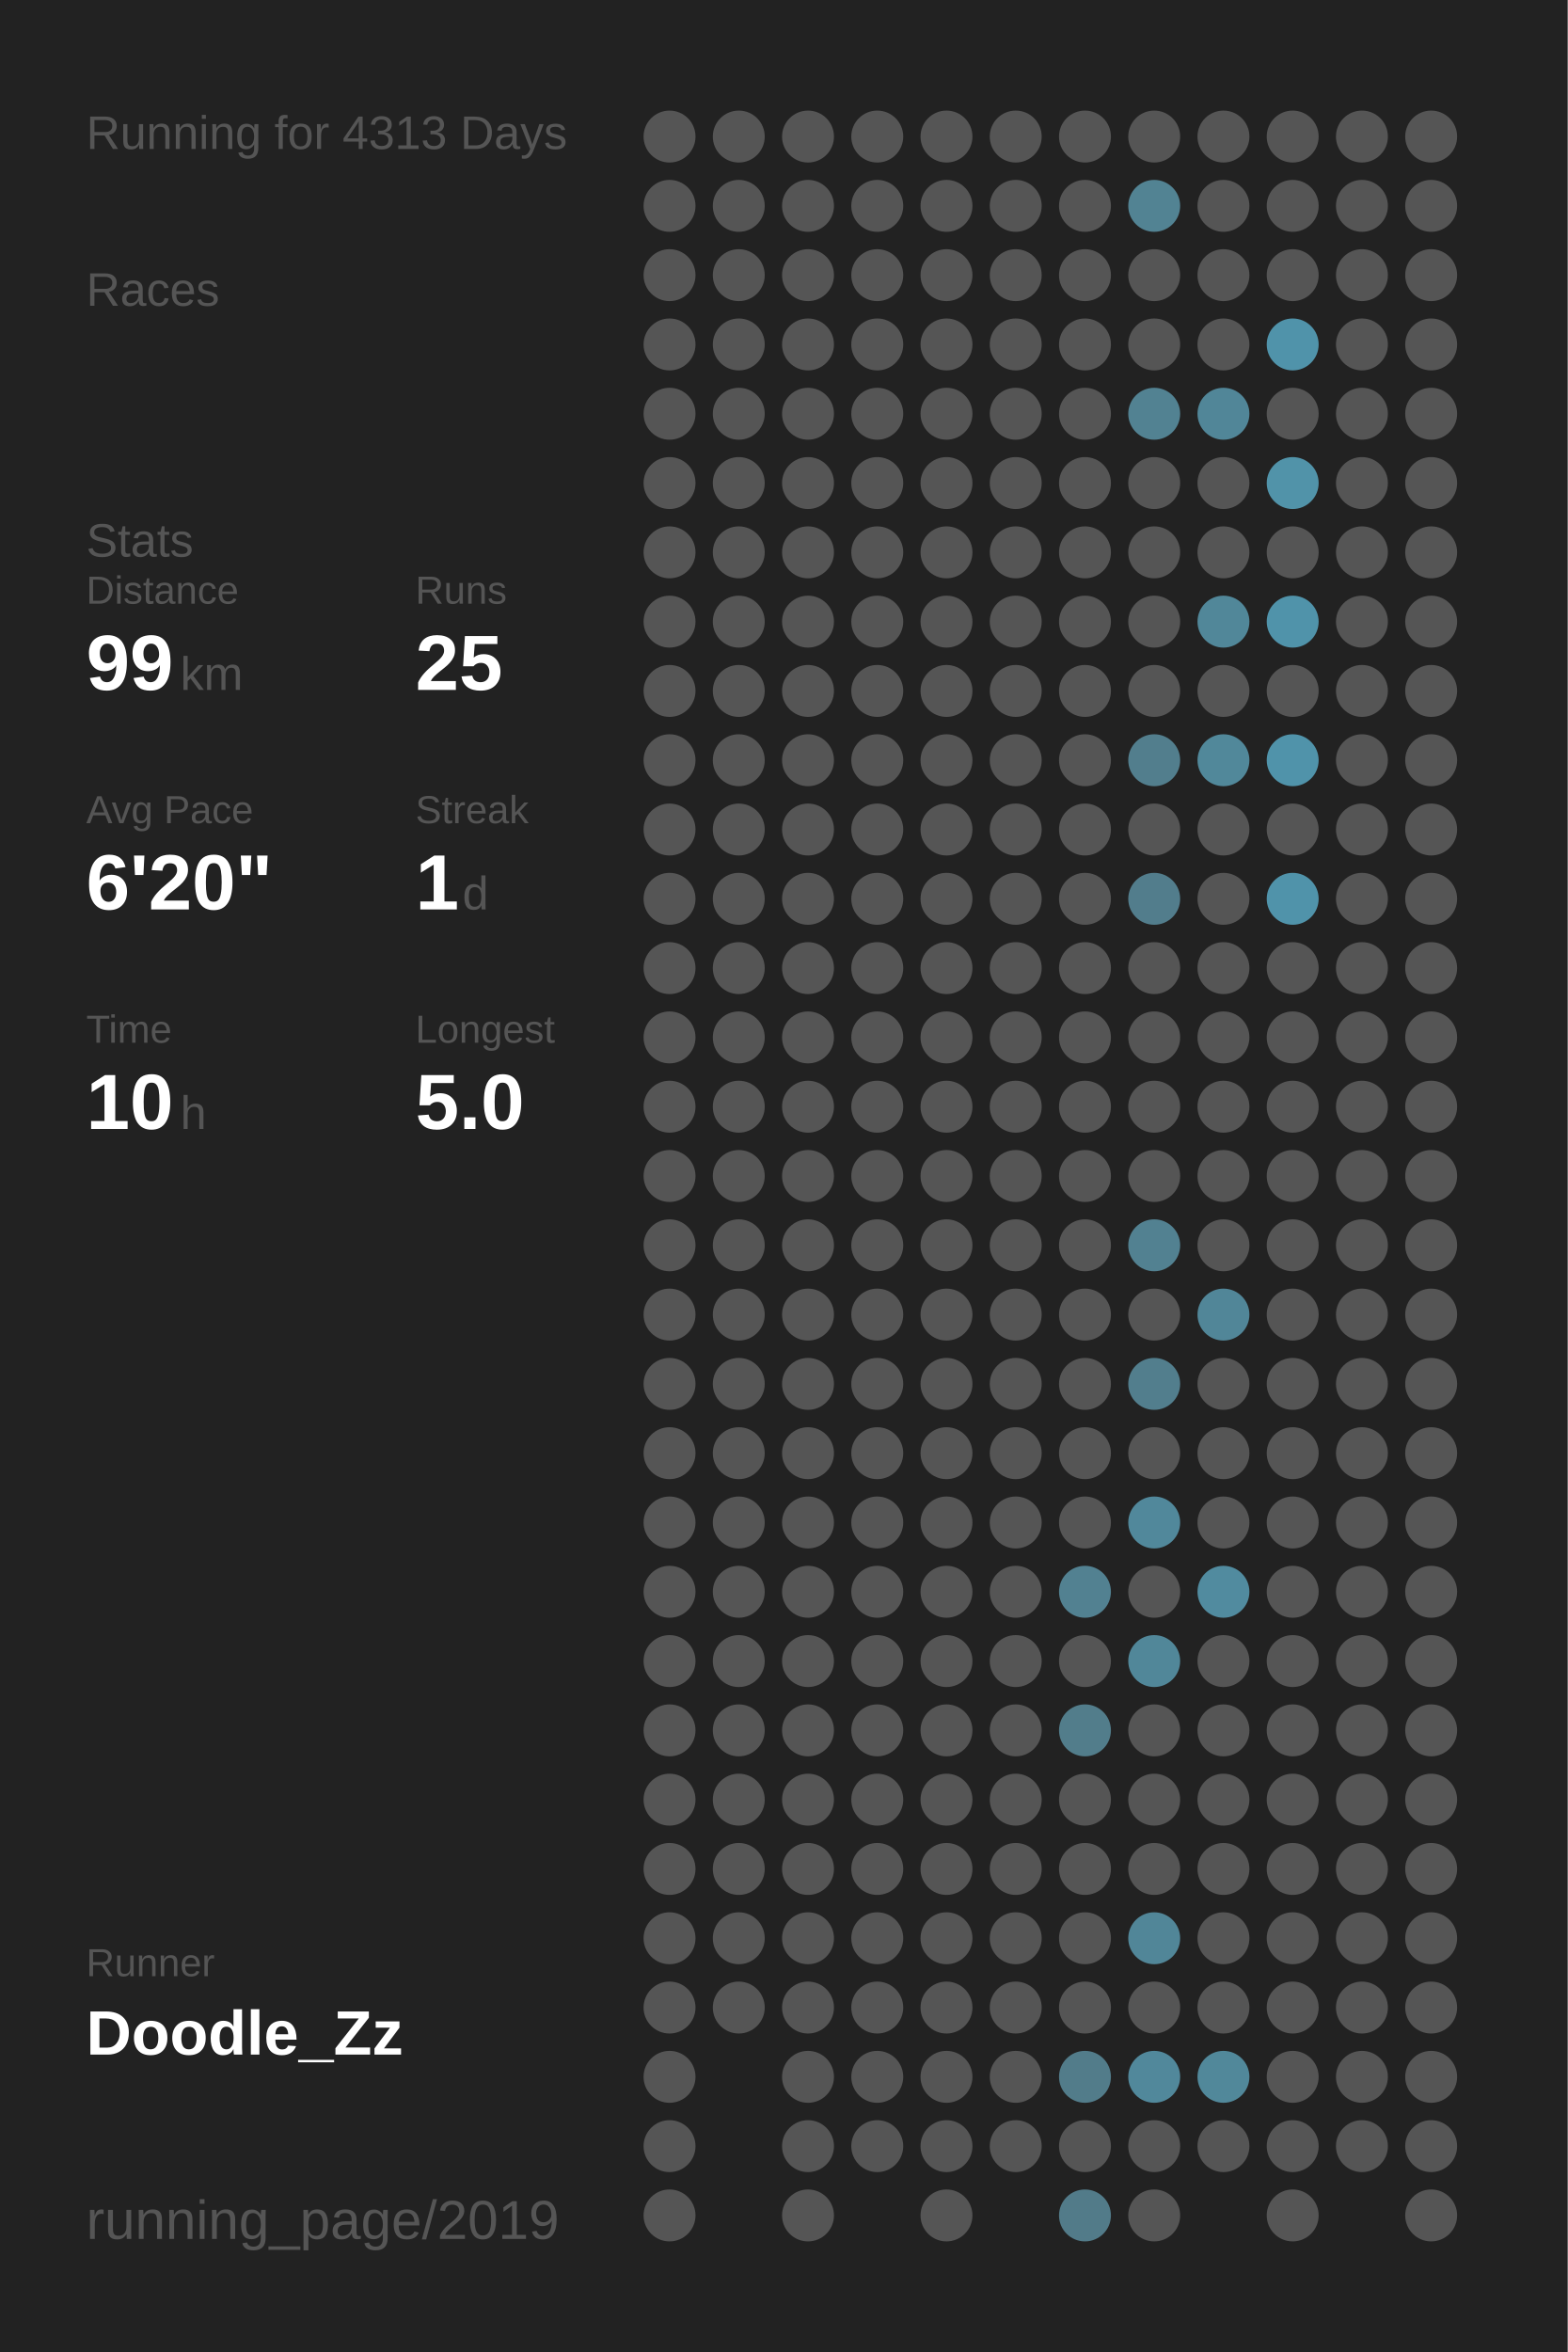
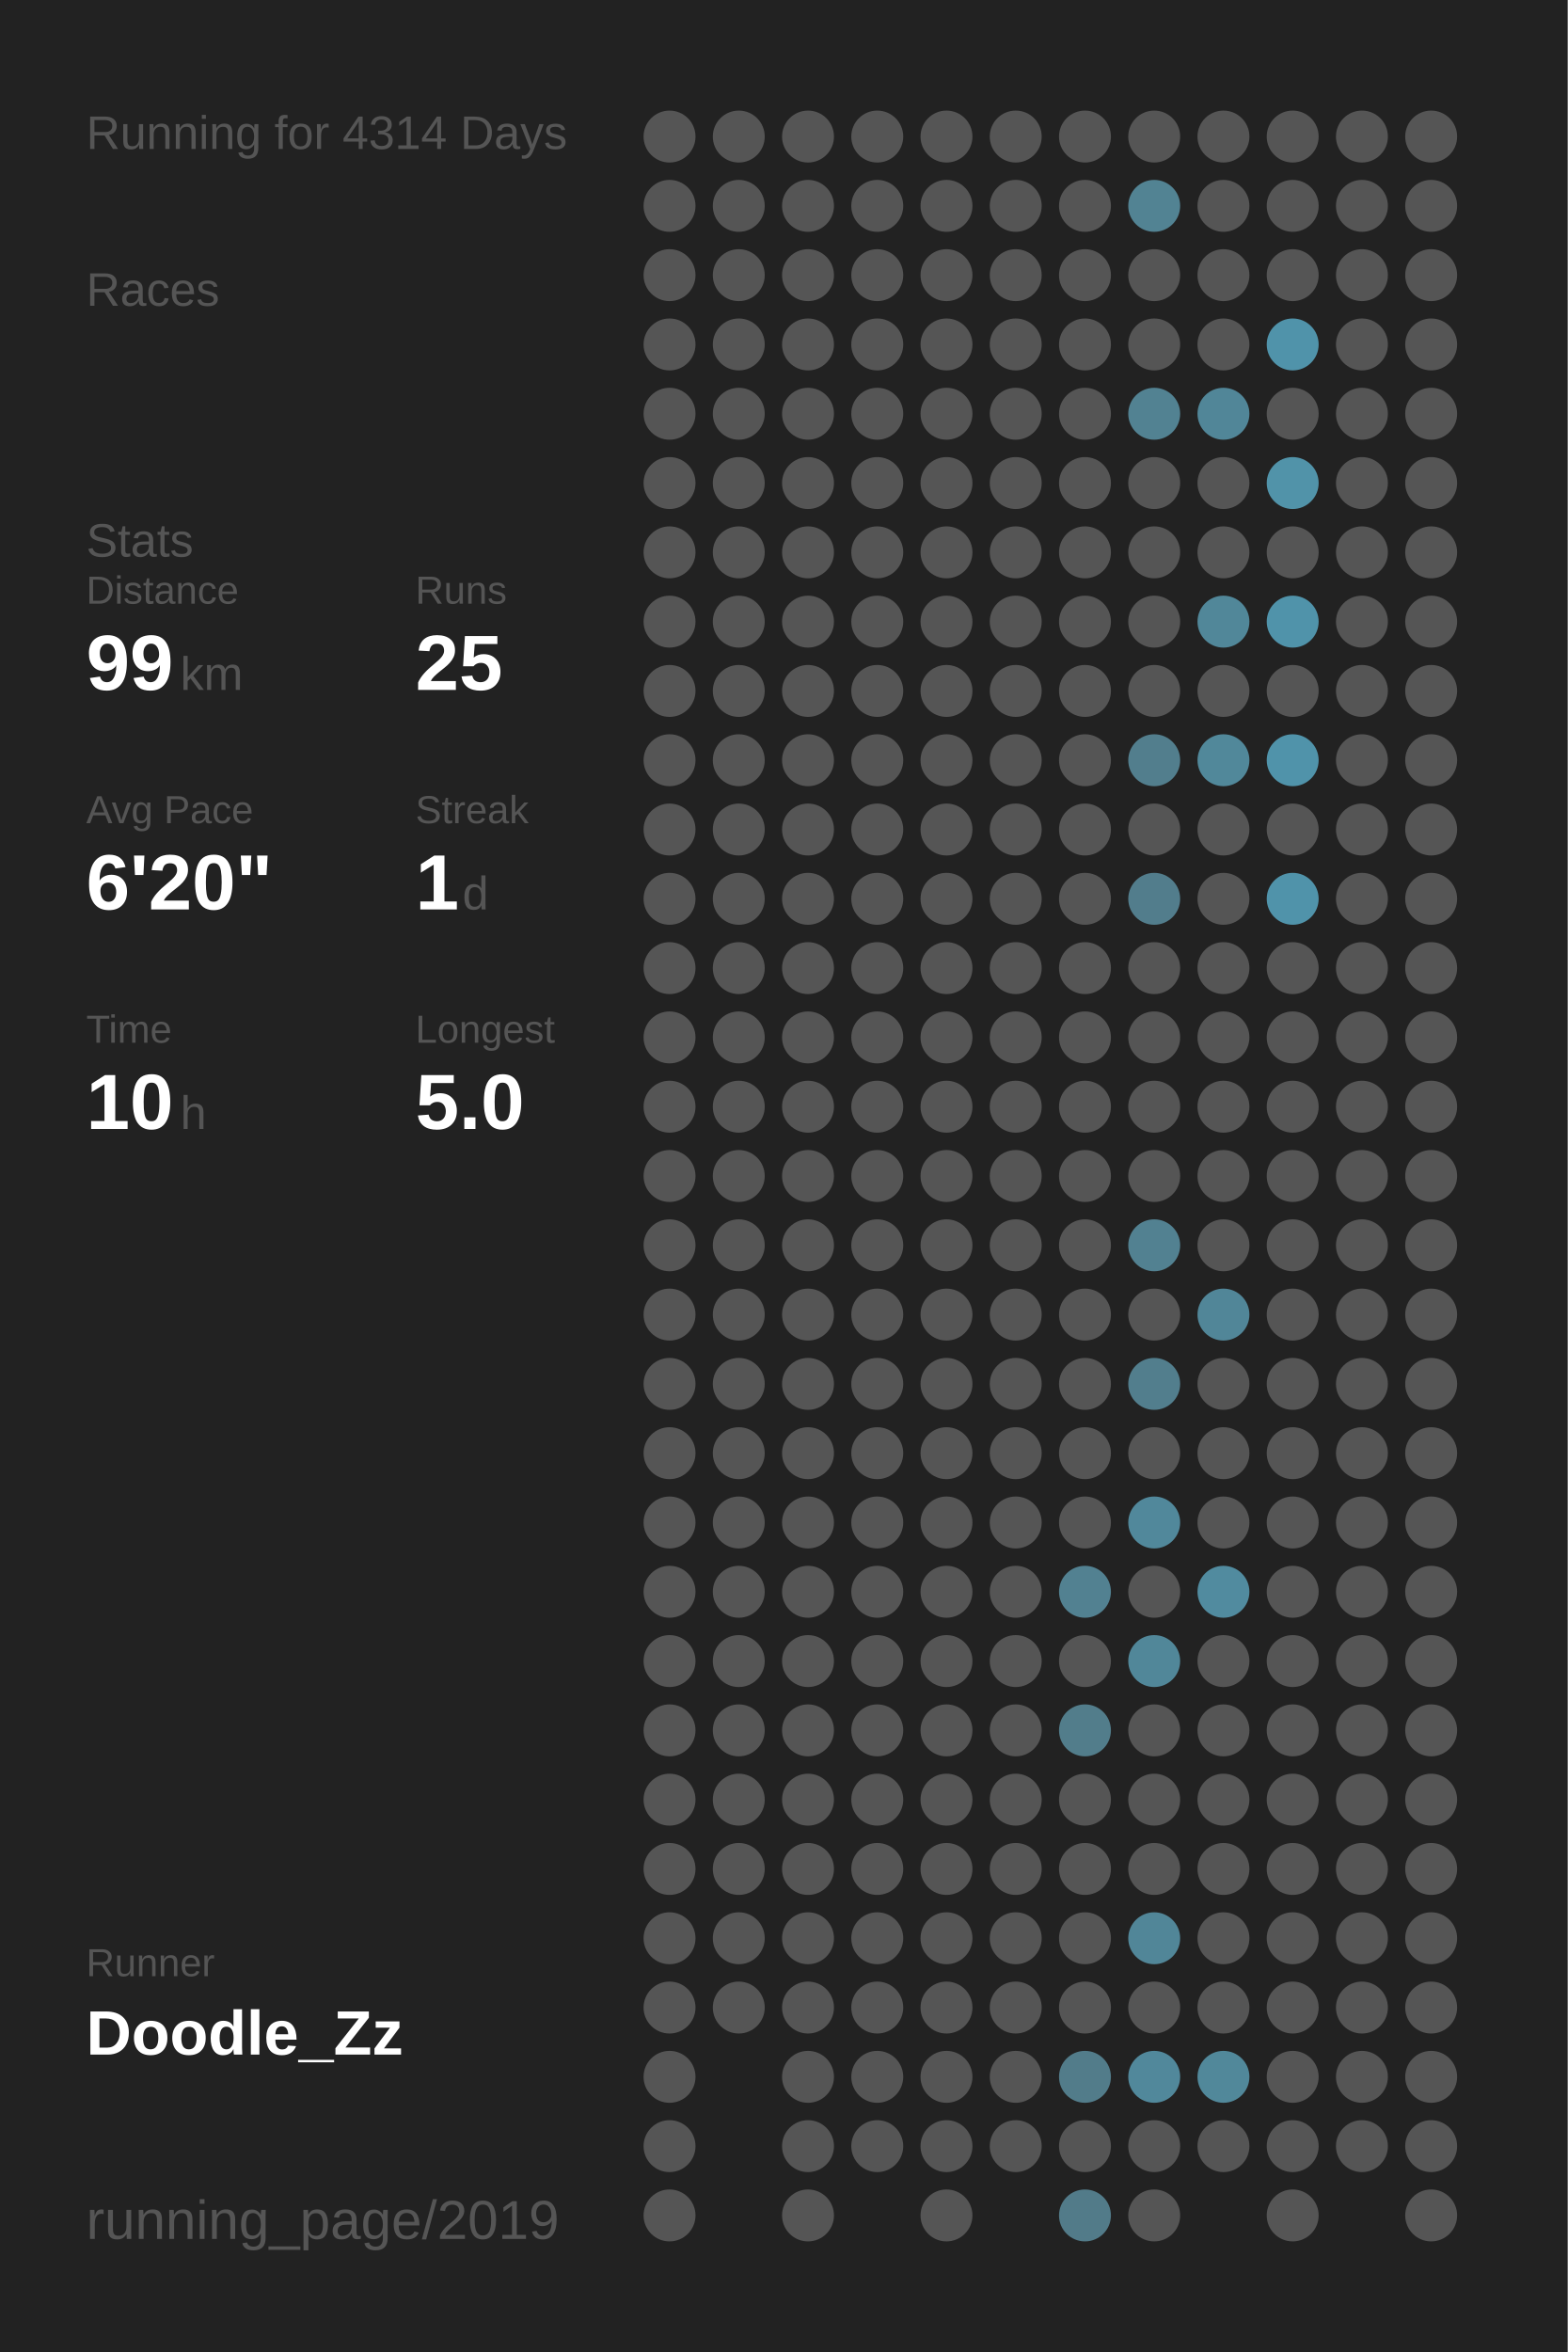
<svg xmlns="http://www.w3.org/2000/svg" baseProfile="full" height="300mm" version="1.1" viewBox="0,0,200,300" width="200mm">
  <defs />
  <rect fill="#222222" height="300" width="200" x="0" y="0" />
-   <text fill="#555555" style="font-size:6px; font-family:Arial;" x="11" y="19">Running for 4313 Days</text>
+   <text fill="#555555" style="font-size:6px; font-family:Arial;" x="11" y="19">Running for 4314 Days</text>
  <text fill="#555555" style="font-size:6px; font-family:Arial;" x="11" y="39">Races</text>
  <text fill="#555555" style="font-size:6px; font-family:Arial;" x="11" y="71">Stats</text>
  <text fill="#555555" style="font-size:5px; font-family:Arial;" x="11" y="77">Distance</text>
  <text fill="#FFFFFF" style="font-size:10px; font-family:Arial; font-weight:bold;" x="11" y="88">99</text>
  <text fill="#555555" style="font-size:6px; font-family:Arial;" x="23" y="88">km</text>
  <text fill="#555555" style="font-size:5px; font-family:Arial;" x="53" y="77">Runs</text>
  <text fill="#FFFFFF" style="font-size:10px; font-family:Arial; font-weight:bold;" x="53" y="88">25</text>
  <text fill="#555555" style="font-size:5px; font-family:Arial;" x="11" y="105">Avg Pace</text>
  <text fill="#FFFFFF" style="font-size:10px; font-family:Arial; font-weight:bold;" x="11" y="116">6'20"</text>
  <text fill="#555555" style="font-size:5px; font-family:Arial;" x="53" y="105">Streak</text>
  <text fill="#FFFFFF" style="font-size:10px; font-family:Arial; font-weight:bold;" x="53" y="116">1</text>
  <text fill="#555555" style="font-size:6px; font-family:Arial;" x="59" y="116">d</text>
  <text fill="#555555" style="font-size:5px; font-family:Arial;" x="11" y="133">Time</text>
  <text fill="#FFFFFF" style="font-size:10px; font-family:Arial; font-weight:bold;" x="11" y="144">10</text>
  <text fill="#555555" style="font-size:6px; font-family:Arial;" x="23" y="144">h</text>
  <text fill="#555555" style="font-size:5px; font-family:Arial;" x="53" y="133">Longest</text>
  <text fill="#FFFFFF" style="font-size:10px; font-family:Arial; font-weight:bold;" x="53" y="144">5.0</text>
  <text fill="#555555" style="font-size:5px; font-family:Arial;" x="11" y="252.065">Runner</text>
  <text fill="#FFFFFF" style="font-size:8px; font-family:Arial; font-weight:bold;" x="11" y="262.065">Doodle_Zz</text>
  <text fill="#555555" style="font-size:7px; font-family:Arial;" x="11" y="285.581">running_page/2019</text>
  <circle cx="85.417" cy="17.419" fill="#555555" r="3.312" />
  <circle cx="85.417" cy="26.258" fill="#555555" r="3.312" />
  <circle cx="85.417" cy="35.097" fill="#555555" r="3.312" />
  <circle cx="85.417" cy="43.935" fill="#555555" r="3.312" />
  <circle cx="85.417" cy="52.774" fill="#555555" r="3.312" />
  <circle cx="85.417" cy="61.613" fill="#555555" r="3.312" />
  <circle cx="85.417" cy="70.452" fill="#555555" r="3.312" />
  <circle cx="85.417" cy="79.29" fill="#555555" r="3.312" />
  <circle cx="85.417" cy="88.129" fill="#555555" r="3.312" />
  <circle cx="85.417" cy="96.968" fill="#555555" r="3.312" />
  <circle cx="85.417" cy="105.806" fill="#555555" r="3.312" />
  <circle cx="85.417" cy="114.645" fill="#555555" r="3.312" />
  <circle cx="85.417" cy="123.484" fill="#555555" r="3.312" />
  <circle cx="85.417" cy="132.323" fill="#555555" r="3.312" />
  <circle cx="85.417" cy="141.161" fill="#555555" r="3.312" />
  <circle cx="85.417" cy="150" fill="#555555" r="3.312" />
  <circle cx="85.417" cy="158.839" fill="#555555" r="3.312" />
  <circle cx="85.417" cy="167.677" fill="#555555" r="3.312" />
  <circle cx="85.417" cy="176.516" fill="#555555" r="3.312" />
  <circle cx="85.417" cy="185.355" fill="#555555" r="3.312" />
  <circle cx="85.417" cy="194.194" fill="#555555" r="3.312" />
  <circle cx="85.417" cy="203.032" fill="#555555" r="3.312" />
  <circle cx="85.417" cy="211.871" fill="#555555" r="3.312" />
  <circle cx="85.417" cy="220.71" fill="#555555" r="3.312" />
  <circle cx="85.417" cy="229.548" fill="#555555" r="3.312" />
  <circle cx="85.417" cy="238.387" fill="#555555" r="3.312" />
  <circle cx="85.417" cy="247.226" fill="#555555" r="3.312" />
  <circle cx="85.417" cy="256.065" fill="#555555" r="3.312" />
  <circle cx="85.417" cy="264.903" fill="#555555" r="3.312" />
  <circle cx="85.417" cy="273.742" fill="#555555" r="3.312" />
  <circle cx="85.417" cy="282.581" fill="#555555" r="3.312" />
  <circle cx="94.25" cy="17.419" fill="#555555" r="3.312" />
  <circle cx="94.25" cy="26.258" fill="#555555" r="3.312" />
  <circle cx="94.25" cy="35.097" fill="#555555" r="3.312" />
  <circle cx="94.25" cy="43.935" fill="#555555" r="3.312" />
  <circle cx="94.25" cy="52.774" fill="#555555" r="3.312" />
  <circle cx="94.25" cy="61.613" fill="#555555" r="3.312" />
  <circle cx="94.25" cy="70.452" fill="#555555" r="3.312" />
  <circle cx="94.25" cy="79.29" fill="#555555" r="3.312" />
  <circle cx="94.25" cy="88.129" fill="#555555" r="3.312" />
  <circle cx="94.25" cy="96.968" fill="#555555" r="3.312" />
  <circle cx="94.25" cy="105.806" fill="#555555" r="3.312" />
  <circle cx="94.25" cy="114.645" fill="#555555" r="3.312" />
  <circle cx="94.25" cy="123.484" fill="#555555" r="3.312" />
  <circle cx="94.25" cy="132.323" fill="#555555" r="3.312" />
  <circle cx="94.25" cy="141.161" fill="#555555" r="3.312" />
  <circle cx="94.25" cy="150" fill="#555555" r="3.312" />
  <circle cx="94.25" cy="158.839" fill="#555555" r="3.312" />
  <circle cx="94.25" cy="167.677" fill="#555555" r="3.312" />
  <circle cx="94.25" cy="176.516" fill="#555555" r="3.312" />
  <circle cx="94.25" cy="185.355" fill="#555555" r="3.312" />
  <circle cx="94.25" cy="194.194" fill="#555555" r="3.312" />
  <circle cx="94.25" cy="203.032" fill="#555555" r="3.312" />
  <circle cx="94.25" cy="211.871" fill="#555555" r="3.312" />
  <circle cx="94.25" cy="220.71" fill="#555555" r="3.312" />
  <circle cx="94.25" cy="229.548" fill="#555555" r="3.312" />
  <circle cx="94.25" cy="238.387" fill="#555555" r="3.312" />
  <circle cx="94.25" cy="247.226" fill="#555555" r="3.312" />
  <circle cx="94.25" cy="256.065" fill="#555555" r="3.312" />
  <circle cx="103.083" cy="17.419" fill="#555555" r="3.312" />
  <circle cx="103.083" cy="26.258" fill="#555555" r="3.312" />
  <circle cx="103.083" cy="35.097" fill="#555555" r="3.312" />
  <circle cx="103.083" cy="43.935" fill="#555555" r="3.312" />
  <circle cx="103.083" cy="52.774" fill="#555555" r="3.312" />
  <circle cx="103.083" cy="61.613" fill="#555555" r="3.312" />
  <circle cx="103.083" cy="70.452" fill="#555555" r="3.312" />
  <circle cx="103.083" cy="79.29" fill="#555555" r="3.312" />
  <circle cx="103.083" cy="88.129" fill="#555555" r="3.312" />
  <circle cx="103.083" cy="96.968" fill="#555555" r="3.312" />
  <circle cx="103.083" cy="105.806" fill="#555555" r="3.312" />
  <circle cx="103.083" cy="114.645" fill="#555555" r="3.312" />
  <circle cx="103.083" cy="123.484" fill="#555555" r="3.312" />
  <circle cx="103.083" cy="132.323" fill="#555555" r="3.312" />
  <circle cx="103.083" cy="141.161" fill="#555555" r="3.312" />
  <circle cx="103.083" cy="150" fill="#555555" r="3.312" />
  <circle cx="103.083" cy="158.839" fill="#555555" r="3.312" />
  <circle cx="103.083" cy="167.677" fill="#555555" r="3.312" />
  <circle cx="103.083" cy="176.516" fill="#555555" r="3.312" />
  <circle cx="103.083" cy="185.355" fill="#555555" r="3.312" />
  <circle cx="103.083" cy="194.194" fill="#555555" r="3.312" />
  <circle cx="103.083" cy="203.032" fill="#555555" r="3.312" />
  <circle cx="103.083" cy="211.871" fill="#555555" r="3.312" />
  <circle cx="103.083" cy="220.71" fill="#555555" r="3.312" />
  <circle cx="103.083" cy="229.548" fill="#555555" r="3.312" />
  <circle cx="103.083" cy="238.387" fill="#555555" r="3.312" />
  <circle cx="103.083" cy="247.226" fill="#555555" r="3.312" />
  <circle cx="103.083" cy="256.065" fill="#555555" r="3.312" />
  <circle cx="103.083" cy="264.903" fill="#555555" r="3.312" />
  <circle cx="103.083" cy="273.742" fill="#555555" r="3.312" />
  <circle cx="103.083" cy="282.581" fill="#555555" r="3.312" />
  <circle cx="111.917" cy="17.419" fill="#555555" r="3.312" />
  <circle cx="111.917" cy="26.258" fill="#555555" r="3.312" />
  <circle cx="111.917" cy="35.097" fill="#555555" r="3.312" />
  <circle cx="111.917" cy="43.935" fill="#555555" r="3.312" />
  <circle cx="111.917" cy="52.774" fill="#555555" r="3.312" />
  <circle cx="111.917" cy="61.613" fill="#555555" r="3.312" />
  <circle cx="111.917" cy="70.452" fill="#555555" r="3.312" />
  <circle cx="111.917" cy="79.29" fill="#555555" r="3.312" />
  <circle cx="111.917" cy="88.129" fill="#555555" r="3.312" />
  <circle cx="111.917" cy="96.968" fill="#555555" r="3.312" />
  <circle cx="111.917" cy="105.806" fill="#555555" r="3.312" />
  <circle cx="111.917" cy="114.645" fill="#555555" r="3.312" />
  <circle cx="111.917" cy="123.484" fill="#555555" r="3.312" />
  <circle cx="111.917" cy="132.323" fill="#555555" r="3.312" />
  <circle cx="111.917" cy="141.161" fill="#555555" r="3.312" />
  <circle cx="111.917" cy="150" fill="#555555" r="3.312" />
  <circle cx="111.917" cy="158.839" fill="#555555" r="3.312" />
  <circle cx="111.917" cy="167.677" fill="#555555" r="3.312" />
  <circle cx="111.917" cy="176.516" fill="#555555" r="3.312" />
  <circle cx="111.917" cy="185.355" fill="#555555" r="3.312" />
  <circle cx="111.917" cy="194.194" fill="#555555" r="3.312" />
  <circle cx="111.917" cy="203.032" fill="#555555" r="3.312" />
  <circle cx="111.917" cy="211.871" fill="#555555" r="3.312" />
  <circle cx="111.917" cy="220.71" fill="#555555" r="3.312" />
  <circle cx="111.917" cy="229.548" fill="#555555" r="3.312" />
  <circle cx="111.917" cy="238.387" fill="#555555" r="3.312" />
  <circle cx="111.917" cy="247.226" fill="#555555" r="3.312" />
  <circle cx="111.917" cy="256.065" fill="#555555" r="3.312" />
  <circle cx="111.917" cy="264.903" fill="#555555" r="3.312" />
  <circle cx="111.917" cy="273.742" fill="#555555" r="3.312" />
  <circle cx="120.75" cy="17.419" fill="#555555" r="3.312" />
  <circle cx="120.75" cy="26.258" fill="#555555" r="3.312" />
  <circle cx="120.75" cy="35.097" fill="#555555" r="3.312" />
  <circle cx="120.75" cy="43.935" fill="#555555" r="3.312" />
  <circle cx="120.75" cy="52.774" fill="#555555" r="3.312" />
  <circle cx="120.75" cy="61.613" fill="#555555" r="3.312" />
  <circle cx="120.75" cy="70.452" fill="#555555" r="3.312" />
  <circle cx="120.75" cy="79.29" fill="#555555" r="3.312" />
  <circle cx="120.75" cy="88.129" fill="#555555" r="3.312" />
  <circle cx="120.75" cy="96.968" fill="#555555" r="3.312" />
  <circle cx="120.75" cy="105.806" fill="#555555" r="3.312" />
  <circle cx="120.75" cy="114.645" fill="#555555" r="3.312" />
  <circle cx="120.75" cy="123.484" fill="#555555" r="3.312" />
  <circle cx="120.75" cy="132.323" fill="#555555" r="3.312" />
  <circle cx="120.75" cy="141.161" fill="#555555" r="3.312" />
  <circle cx="120.75" cy="150" fill="#555555" r="3.312" />
  <circle cx="120.75" cy="158.839" fill="#555555" r="3.312" />
  <circle cx="120.75" cy="167.677" fill="#555555" r="3.312" />
  <circle cx="120.75" cy="176.516" fill="#555555" r="3.312" />
  <circle cx="120.75" cy="185.355" fill="#555555" r="3.312" />
  <circle cx="120.75" cy="194.194" fill="#555555" r="3.312" />
  <circle cx="120.75" cy="203.032" fill="#555555" r="3.312" />
  <circle cx="120.75" cy="211.871" fill="#555555" r="3.312" />
  <circle cx="120.75" cy="220.71" fill="#555555" r="3.312" />
  <circle cx="120.75" cy="229.548" fill="#555555" r="3.312" />
  <circle cx="120.75" cy="238.387" fill="#555555" r="3.312" />
  <circle cx="120.75" cy="247.226" fill="#555555" r="3.312" />
  <circle cx="120.75" cy="256.065" fill="#555555" r="3.312" />
  <circle cx="120.75" cy="264.903" fill="#555555" r="3.312" />
  <circle cx="120.75" cy="273.742" fill="#555555" r="3.312" />
  <circle cx="120.75" cy="282.581" fill="#555555" r="3.312" />
  <circle cx="129.583" cy="17.419" fill="#555555" r="3.312" />
  <circle cx="129.583" cy="26.258" fill="#555555" r="3.312" />
  <circle cx="129.583" cy="35.097" fill="#555555" r="3.312" />
  <circle cx="129.583" cy="43.935" fill="#555555" r="3.312" />
  <circle cx="129.583" cy="52.774" fill="#555555" r="3.312" />
  <circle cx="129.583" cy="61.613" fill="#555555" r="3.312" />
  <circle cx="129.583" cy="70.452" fill="#555555" r="3.312" />
  <circle cx="129.583" cy="79.29" fill="#555555" r="3.312" />
  <circle cx="129.583" cy="88.129" fill="#555555" r="3.312" />
  <circle cx="129.583" cy="96.968" fill="#555555" r="3.312" />
  <circle cx="129.583" cy="105.806" fill="#555555" r="3.312" />
  <circle cx="129.583" cy="114.645" fill="#555555" r="3.312" />
  <circle cx="129.583" cy="123.484" fill="#555555" r="3.312" />
  <circle cx="129.583" cy="132.323" fill="#555555" r="3.312" />
  <circle cx="129.583" cy="141.161" fill="#555555" r="3.312" />
  <circle cx="129.583" cy="150" fill="#555555" r="3.312" />
  <circle cx="129.583" cy="158.839" fill="#555555" r="3.312" />
  <circle cx="129.583" cy="167.677" fill="#555555" r="3.312" />
  <circle cx="129.583" cy="176.516" fill="#555555" r="3.312" />
  <circle cx="129.583" cy="185.355" fill="#555555" r="3.312" />
  <circle cx="129.583" cy="194.194" fill="#555555" r="3.312" />
  <circle cx="129.583" cy="203.032" fill="#555555" r="3.312" />
  <circle cx="129.583" cy="211.871" fill="#555555" r="3.312" />
  <circle cx="129.583" cy="220.71" fill="#555555" r="3.312" />
  <circle cx="129.583" cy="229.548" fill="#555555" r="3.312" />
  <circle cx="129.583" cy="238.387" fill="#555555" r="3.312" />
  <circle cx="129.583" cy="247.226" fill="#555555" r="3.312" />
  <circle cx="129.583" cy="256.065" fill="#555555" r="3.312" />
  <circle cx="129.583" cy="264.903" fill="#555555" r="3.312" />
  <circle cx="129.583" cy="273.742" fill="#555555" r="3.312" />
  <circle cx="138.417" cy="17.419" fill="#555555" r="3.312" />
  <circle cx="138.417" cy="26.258" fill="#555555" r="3.312" />
  <circle cx="138.417" cy="35.097" fill="#555555" r="3.312" />
  <circle cx="138.417" cy="43.935" fill="#555555" r="3.312" />
  <circle cx="138.417" cy="52.774" fill="#555555" r="3.312" />
  <circle cx="138.417" cy="61.613" fill="#555555" r="3.312" />
  <circle cx="138.417" cy="70.452" fill="#555555" r="3.312" />
  <circle cx="138.417" cy="79.29" fill="#555555" r="3.312" />
  <circle cx="138.417" cy="88.129" fill="#555555" r="3.312" />
  <circle cx="138.417" cy="96.968" fill="#555555" r="3.312" />
  <circle cx="138.417" cy="105.806" fill="#555555" r="3.312" />
  <circle cx="138.417" cy="114.645" fill="#555555" r="3.312" />
  <circle cx="138.417" cy="123.484" fill="#555555" r="3.312" />
  <circle cx="138.417" cy="132.323" fill="#555555" r="3.312" />
  <circle cx="138.417" cy="141.161" fill="#555555" r="3.312" />
  <circle cx="138.417" cy="150" fill="#555555" r="3.312" />
  <circle cx="138.417" cy="158.839" fill="#555555" r="3.312" />
  <circle cx="138.417" cy="167.677" fill="#555555" r="3.312" />
  <circle cx="138.417" cy="176.516" fill="#555555" r="3.312" />
  <circle cx="138.417" cy="185.355" fill="#555555" r="3.312" />
  <circle cx="138.417" cy="194.194" fill="#555555" r="3.312" />
  <circle cx="138.417" cy="203.032" fill="#528191" r="3.312" />
  <circle cx="138.417" cy="211.871" fill="#555555" r="3.312" />
  <circle cx="138.417" cy="220.71" fill="#527d8b" r="3.312" />
  <circle cx="138.417" cy="229.548" fill="#555555" r="3.312" />
  <circle cx="138.417" cy="238.387" fill="#555555" r="3.312" />
  <circle cx="138.417" cy="247.226" fill="#555555" r="3.312" />
  <circle cx="138.417" cy="256.065" fill="#555555" r="3.312" />
  <circle cx="138.417" cy="264.903" fill="#527c8a" r="3.312" />
  <circle cx="138.417" cy="273.742" fill="#555555" r="3.312" />
  <circle cx="138.417" cy="282.581" fill="#527b89" r="3.312" />
  <circle cx="147.25" cy="17.419" fill="#555555" r="3.312" />
  <circle cx="147.25" cy="26.258" fill="#528393" r="3.312" />
  <circle cx="147.25" cy="35.097" fill="#555555" r="3.312" />
  <circle cx="147.25" cy="43.935" fill="#555555" r="3.312" />
  <circle cx="147.25" cy="52.774" fill="#528292" r="3.312" />
  <circle cx="147.25" cy="61.613" fill="#555555" r="3.312" />
  <circle cx="147.25" cy="70.452" fill="#555555" r="3.312" />
  <circle cx="147.25" cy="79.29" fill="#555555" r="3.312" />
  <circle cx="147.25" cy="88.129" fill="#555555" r="3.312" />
  <circle cx="147.25" cy="96.968" fill="#527e8d" r="3.312" />
  <circle cx="147.25" cy="105.806" fill="#555555" r="3.312" />
  <circle cx="147.25" cy="114.645" fill="#527d8c" r="3.312" />
  <circle cx="147.25" cy="123.484" fill="#555555" r="3.312" />
  <circle cx="147.25" cy="132.323" fill="#555555" r="3.312" />
  <circle cx="147.25" cy="141.161" fill="#555555" r="3.312" />
  <circle cx="147.25" cy="150" fill="#555555" r="3.312" />
  <circle cx="147.25" cy="158.839" fill="#528191" r="3.312" />
  <circle cx="147.25" cy="167.677" fill="#555555" r="3.312" />
  <circle cx="147.25" cy="176.516" fill="#527e8d" r="3.312" />
  <circle cx="147.25" cy="185.355" fill="#555555" r="3.312" />
  <circle cx="147.25" cy="194.194" fill="#51889b" r="3.312" />
  <circle cx="147.25" cy="203.032" fill="#555555" r="3.312" />
  <circle cx="147.25" cy="211.871" fill="#518799" r="3.312" />
  <circle cx="147.25" cy="220.71" fill="#555555" r="3.312" />
  <circle cx="147.25" cy="229.548" fill="#555555" r="3.312" />
  <circle cx="147.25" cy="238.387" fill="#555555" r="3.312" />
  <circle cx="147.25" cy="247.226" fill="#518698" r="3.312" />
  <circle cx="147.25" cy="256.065" fill="#555555" r="3.312" />
  <circle cx="147.25" cy="264.903" fill="#51889b" r="3.312" />
  <circle cx="147.25" cy="273.742" fill="#555555" r="3.312" />
  <circle cx="147.25" cy="282.581" fill="#555555" r="3.312" />
  <circle cx="156.083" cy="17.419" fill="#555555" r="3.312" />
  <circle cx="156.083" cy="26.258" fill="#555555" r="3.312" />
  <circle cx="156.083" cy="35.097" fill="#555555" r="3.312" />
  <circle cx="156.083" cy="43.935" fill="#555555" r="3.312" />
  <circle cx="156.083" cy="52.774" fill="#518698" r="3.312" />
  <circle cx="156.083" cy="61.613" fill="#555555" r="3.312" />
  <circle cx="156.083" cy="70.452" fill="#555555" r="3.312" />
  <circle cx="156.083" cy="79.29" fill="#518799" r="3.312" />
  <circle cx="156.083" cy="88.129" fill="#555555" r="3.312" />
  <circle cx="156.083" cy="96.968" fill="#51889a" r="3.312" />
  <circle cx="156.083" cy="105.806" fill="#555555" r="3.312" />
  <circle cx="156.083" cy="114.645" fill="#555555" r="3.312" />
  <circle cx="156.083" cy="123.484" fill="#555555" r="3.312" />
  <circle cx="156.083" cy="132.323" fill="#555555" r="3.312" />
  <circle cx="156.083" cy="141.161" fill="#555555" r="3.312" />
  <circle cx="156.083" cy="150" fill="#555555" r="3.312" />
  <circle cx="156.083" cy="158.839" fill="#555555" r="3.312" />
  <circle cx="156.083" cy="167.677" fill="#518698" r="3.312" />
  <circle cx="156.083" cy="176.516" fill="#555555" r="3.312" />
  <circle cx="156.083" cy="185.355" fill="#555555" r="3.312" />
  <circle cx="156.083" cy="194.194" fill="#555555" r="3.312" />
  <circle cx="156.083" cy="203.032" fill="#518b9f" r="3.312" />
  <circle cx="156.083" cy="211.871" fill="#555555" r="3.312" />
  <circle cx="156.083" cy="220.71" fill="#555555" r="3.312" />
  <circle cx="156.083" cy="229.548" fill="#555555" r="3.312" />
  <circle cx="156.083" cy="238.387" fill="#555555" r="3.312" />
  <circle cx="156.083" cy="247.226" fill="#555555" r="3.312" />
  <circle cx="156.083" cy="256.065" fill="#555555" r="3.312" />
  <circle cx="156.083" cy="264.903" fill="#51889a" r="3.312" />
  <circle cx="156.083" cy="273.742" fill="#555555" r="3.312" />
  <circle cx="164.917" cy="17.419" fill="#555555" r="3.312" />
  <circle cx="164.917" cy="26.258" fill="#555555" r="3.312" />
  <circle cx="164.917" cy="35.097" fill="#555555" r="3.312" />
  <circle cx="164.917" cy="43.935" fill="#5093aa" r="3.312" />
  <circle cx="164.917" cy="52.774" fill="#555555" r="3.312" />
  <circle cx="164.917" cy="61.613" fill="#5193a9" r="3.312" />
  <circle cx="164.917" cy="70.452" fill="#555555" r="3.312" />
  <circle cx="164.917" cy="79.29" fill="#5093aa" r="3.312" />
  <circle cx="164.917" cy="88.129" fill="#555555" r="3.312" />
  <circle cx="164.917" cy="96.968" fill="#5093aa" r="3.312" />
  <circle cx="164.917" cy="105.806" fill="#555555" r="3.312" />
  <circle cx="164.917" cy="114.645" fill="#5093aa" r="3.312" />
  <circle cx="164.917" cy="123.484" fill="#555555" r="3.312" />
  <circle cx="164.917" cy="132.323" fill="#555555" r="3.312" />
  <circle cx="164.917" cy="141.161" fill="#555555" r="3.312" />
  <circle cx="164.917" cy="150" fill="#555555" r="3.312" />
  <circle cx="164.917" cy="158.839" fill="#555555" r="3.312" />
  <circle cx="164.917" cy="167.677" fill="#555555" r="3.312" />
  <circle cx="164.917" cy="176.516" fill="#555555" r="3.312" />
  <circle cx="164.917" cy="185.355" fill="#555555" r="3.312" />
  <circle cx="164.917" cy="194.194" fill="#555555" r="3.312" />
  <circle cx="164.917" cy="203.032" fill="#555555" r="3.312" />
  <circle cx="164.917" cy="211.871" fill="#555555" r="3.312" />
  <circle cx="164.917" cy="220.71" fill="#555555" r="3.312" />
  <circle cx="164.917" cy="229.548" fill="#555555" r="3.312" />
  <circle cx="164.917" cy="238.387" fill="#555555" r="3.312" />
  <circle cx="164.917" cy="247.226" fill="#555555" r="3.312" />
  <circle cx="164.917" cy="256.065" fill="#555555" r="3.312" />
  <circle cx="164.917" cy="264.903" fill="#555555" r="3.312" />
  <circle cx="164.917" cy="273.742" fill="#555555" r="3.312" />
  <circle cx="164.917" cy="282.581" fill="#555555" r="3.312" />
  <circle cx="173.75" cy="17.419" fill="#555555" r="3.312" />
  <circle cx="173.75" cy="26.258" fill="#555555" r="3.312" />
  <circle cx="173.75" cy="35.097" fill="#555555" r="3.312" />
  <circle cx="173.75" cy="43.935" fill="#555555" r="3.312" />
  <circle cx="173.75" cy="52.774" fill="#555555" r="3.312" />
  <circle cx="173.75" cy="61.613" fill="#555555" r="3.312" />
  <circle cx="173.75" cy="70.452" fill="#555555" r="3.312" />
  <circle cx="173.75" cy="79.29" fill="#555555" r="3.312" />
  <circle cx="173.75" cy="88.129" fill="#555555" r="3.312" />
  <circle cx="173.75" cy="96.968" fill="#555555" r="3.312" />
  <circle cx="173.75" cy="105.806" fill="#555555" r="3.312" />
  <circle cx="173.75" cy="114.645" fill="#555555" r="3.312" />
  <circle cx="173.75" cy="123.484" fill="#555555" r="3.312" />
  <circle cx="173.75" cy="132.323" fill="#555555" r="3.312" />
  <circle cx="173.75" cy="141.161" fill="#555555" r="3.312" />
  <circle cx="173.75" cy="150" fill="#555555" r="3.312" />
  <circle cx="173.75" cy="158.839" fill="#555555" r="3.312" />
  <circle cx="173.75" cy="167.677" fill="#555555" r="3.312" />
  <circle cx="173.75" cy="176.516" fill="#555555" r="3.312" />
  <circle cx="173.75" cy="185.355" fill="#555555" r="3.312" />
  <circle cx="173.75" cy="194.194" fill="#555555" r="3.312" />
  <circle cx="173.75" cy="203.032" fill="#555555" r="3.312" />
  <circle cx="173.75" cy="211.871" fill="#555555" r="3.312" />
  <circle cx="173.75" cy="220.71" fill="#555555" r="3.312" />
  <circle cx="173.75" cy="229.548" fill="#555555" r="3.312" />
  <circle cx="173.75" cy="238.387" fill="#555555" r="3.312" />
  <circle cx="173.75" cy="247.226" fill="#555555" r="3.312" />
  <circle cx="173.75" cy="256.065" fill="#555555" r="3.312" />
  <circle cx="173.75" cy="264.903" fill="#555555" r="3.312" />
  <circle cx="173.75" cy="273.742" fill="#555555" r="3.312" />
  <circle cx="182.583" cy="17.419" fill="#555555" r="3.312" />
  <circle cx="182.583" cy="26.258" fill="#555555" r="3.312" />
  <circle cx="182.583" cy="35.097" fill="#555555" r="3.312" />
  <circle cx="182.583" cy="43.935" fill="#555555" r="3.312" />
  <circle cx="182.583" cy="52.774" fill="#555555" r="3.312" />
  <circle cx="182.583" cy="61.613" fill="#555555" r="3.312" />
  <circle cx="182.583" cy="70.452" fill="#555555" r="3.312" />
  <circle cx="182.583" cy="79.29" fill="#555555" r="3.312" />
  <circle cx="182.583" cy="88.129" fill="#555555" r="3.312" />
  <circle cx="182.583" cy="96.968" fill="#555555" r="3.312" />
  <circle cx="182.583" cy="105.806" fill="#555555" r="3.312" />
  <circle cx="182.583" cy="114.645" fill="#555555" r="3.312" />
  <circle cx="182.583" cy="123.484" fill="#555555" r="3.312" />
  <circle cx="182.583" cy="132.323" fill="#555555" r="3.312" />
  <circle cx="182.583" cy="141.161" fill="#555555" r="3.312" />
  <circle cx="182.583" cy="150" fill="#555555" r="3.312" />
  <circle cx="182.583" cy="158.839" fill="#555555" r="3.312" />
  <circle cx="182.583" cy="167.677" fill="#555555" r="3.312" />
  <circle cx="182.583" cy="176.516" fill="#555555" r="3.312" />
  <circle cx="182.583" cy="185.355" fill="#555555" r="3.312" />
  <circle cx="182.583" cy="194.194" fill="#555555" r="3.312" />
  <circle cx="182.583" cy="203.032" fill="#555555" r="3.312" />
  <circle cx="182.583" cy="211.871" fill="#555555" r="3.312" />
  <circle cx="182.583" cy="220.71" fill="#555555" r="3.312" />
  <circle cx="182.583" cy="229.548" fill="#555555" r="3.312" />
  <circle cx="182.583" cy="238.387" fill="#555555" r="3.312" />
  <circle cx="182.583" cy="247.226" fill="#555555" r="3.312" />
  <circle cx="182.583" cy="256.065" fill="#555555" r="3.312" />
  <circle cx="182.583" cy="264.903" fill="#555555" r="3.312" />
  <circle cx="182.583" cy="273.742" fill="#555555" r="3.312" />
  <circle cx="182.583" cy="282.581" fill="#555555" r="3.312" />
</svg>
